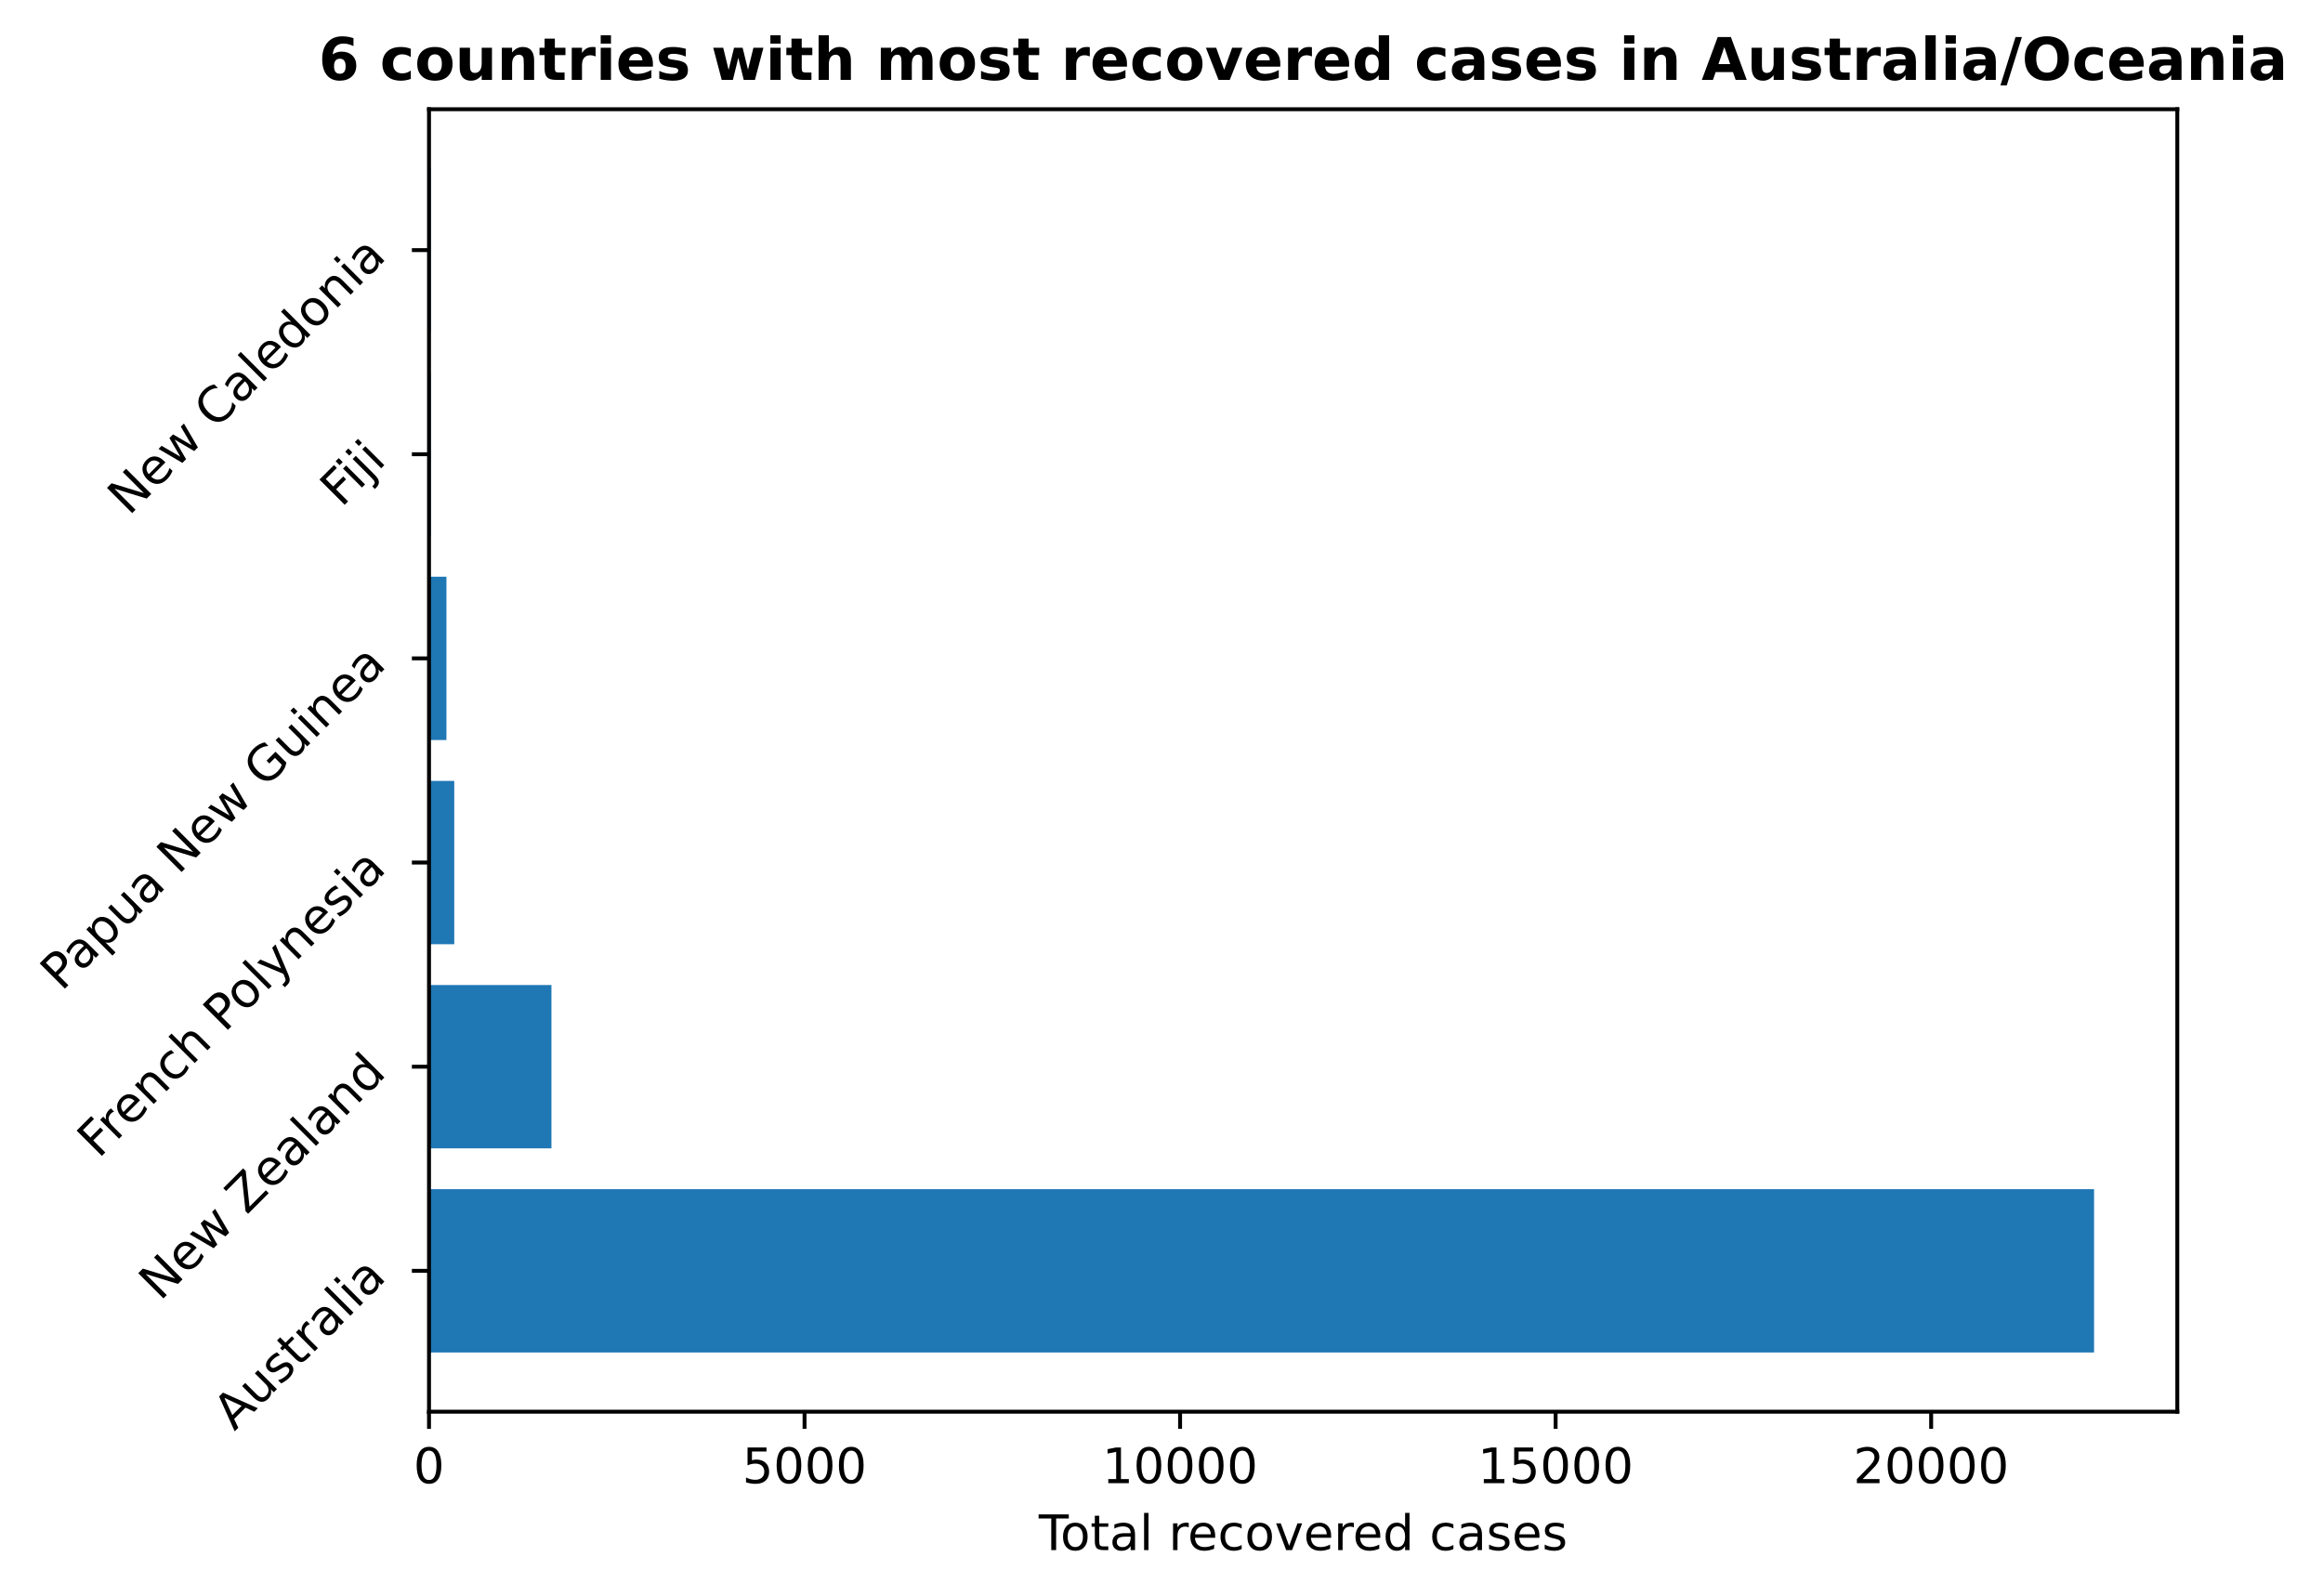
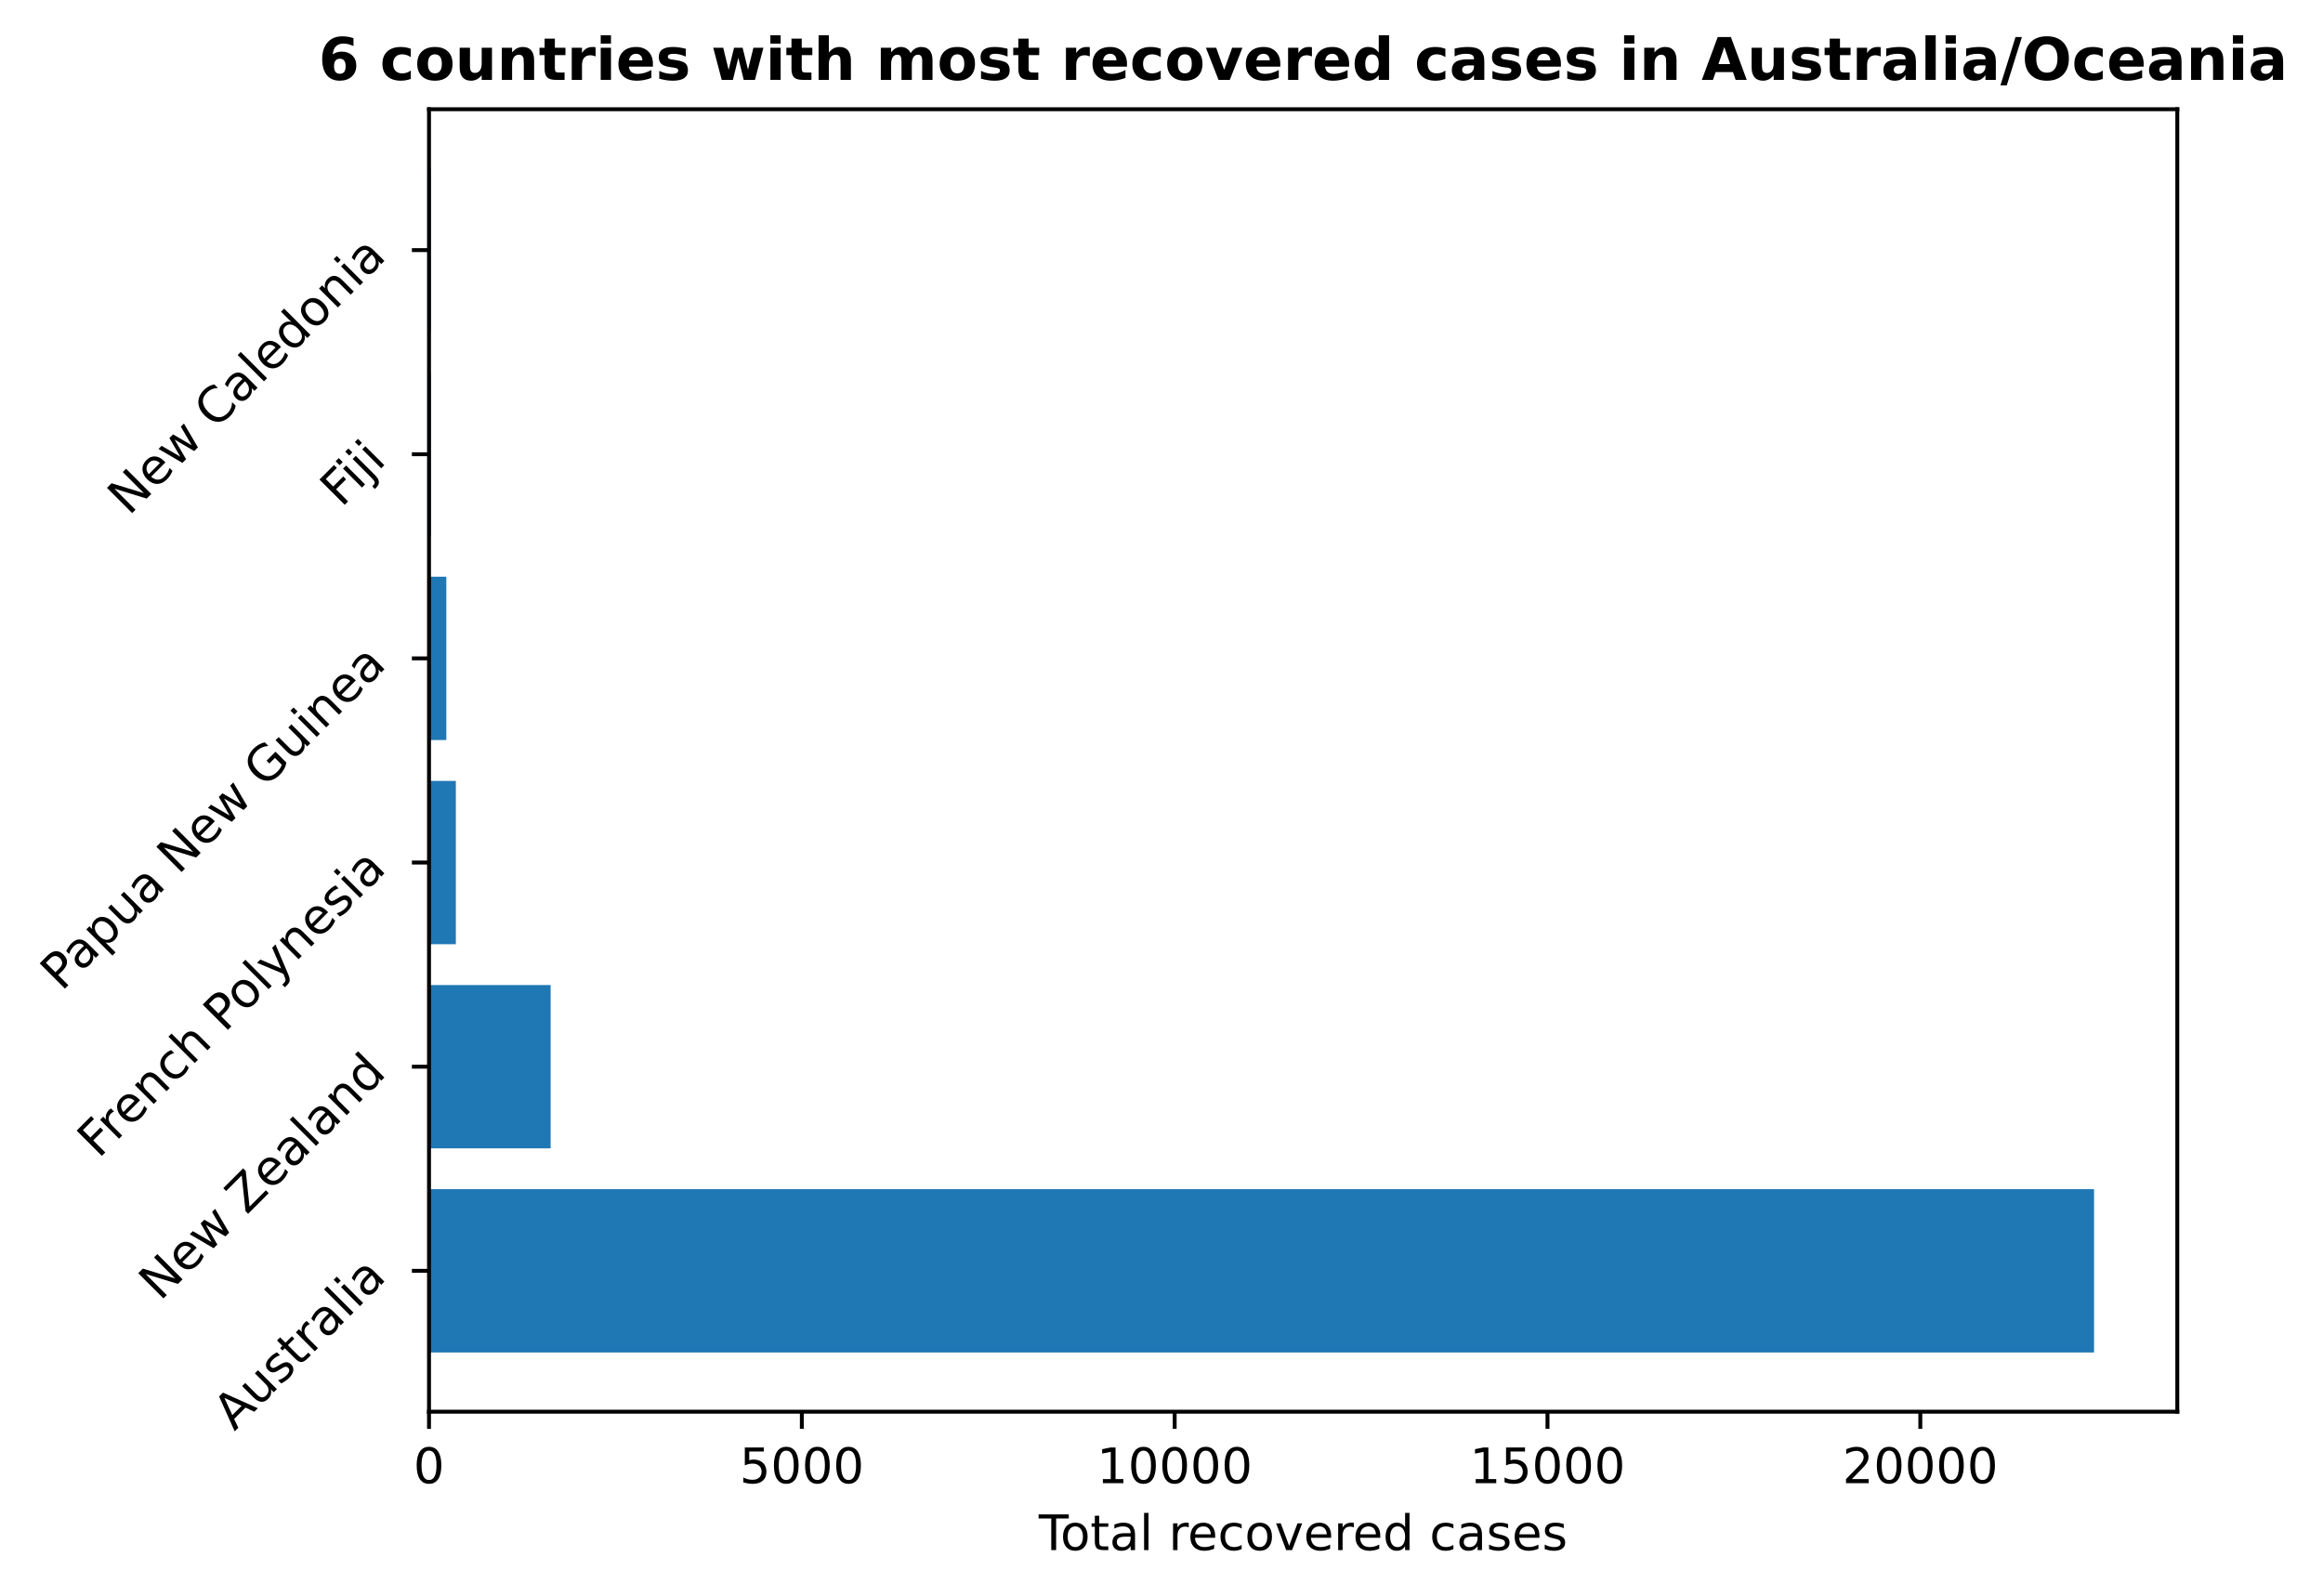
<svg xmlns="http://www.w3.org/2000/svg" xmlns:xlink="http://www.w3.org/1999/xlink" height="325.986pt" version="1.1" viewBox="0 0 474.515 325.986" width="474.515pt">
  <defs>
    <style type="text/css">
*{stroke-linecap:butt;stroke-linejoin:round;}
  </style>
  </defs>
  <g id="figure_1">
    <g id="patch_1">
      <path d="M 0 325.986  L 474.515 325.986  L 474.515 0  L 0 0  z " style="fill:none;" />
    </g>
    <g id="axes_1">
      <g id="patch_2">
        <path d="M 87.634 288.43  L 444.754 288.43  L 444.754 22.318  L 87.634 22.318  z " style="fill:none;" />
      </g>
      <g id="patch_3">
-         <path clip-path="url(#p7742ef72d1)" d="M 87.634 276.334  L 427.748 276.334  L 427.748 242.966  L 87.634 242.966  z " style="fill:#1f77b4;" />
+         <path clip-path="url(#ped45e84c15)" d="M 87.634 276.334  L 427.748 276.334  L 427.748 242.966  L 87.634 242.966  z " style="fill:#1f77b4;" />
      </g>
      <g id="patch_4">
-         <path clip-path="url(#p7742ef72d1)" d="M 87.634 234.624  L 112.641 234.624  L 112.641 201.256  L 87.634 201.256  z " style="fill:#1f77b4;" />
+         <path clip-path="url(#ped45e84c15)" d="M 87.634 234.624  L 112.476 234.624  L 112.476 201.256  L 87.634 201.256  z " style="fill:#1f77b4;" />
      </g>
      <g id="patch_5">
-         <path clip-path="url(#p7742ef72d1)" d="M 87.634 192.913  L 92.789 192.913  L 92.789 159.545  L 87.634 159.545  z " style="fill:#1f77b4;" />
+         <path clip-path="url(#ped45e84c15)" d="M 87.634 192.913  L 93.117 192.913  L 93.117 159.545  L 87.634 159.545  z " style="fill:#1f77b4;" />
      </g>
      <g id="patch_6">
-         <path clip-path="url(#p7742ef72d1)" d="M 87.634 151.203  L 91.193 151.203  L 91.193 117.835  L 87.634 117.835  z " style="fill:#1f77b4;" />
+         <path clip-path="url(#ped45e84c15)" d="M 87.634 151.203  L 91.168 151.203  L 91.168 117.835  L 87.634 117.835  z " style="fill:#1f77b4;" />
      </g>
      <g id="patch_7">
-         <path clip-path="url(#p7742ef72d1)" d="M 87.634 109.493  L 87.987 109.493  L 87.987 76.124  L 87.634 76.124  z " style="fill:#1f77b4;" />
+         <path clip-path="url(#ped45e84c15)" d="M 87.634 109.493  L 88 109.493  L 88 76.124  L 87.634 76.124  z " style="fill:#1f77b4;" />
      </g>
      <g id="patch_8">
-         <path clip-path="url(#p7742ef72d1)" d="M 87.634 67.782  L 87.987 67.782  L 87.987 34.414  L 87.634 34.414  z " style="fill:#1f77b4;" />
+         <path clip-path="url(#ped45e84c15)" d="M 87.634 67.782  L 87.984 67.782  L 87.984 34.414  L 87.634 34.414  z " style="fill:#1f77b4;" />
      </g>
      <g id="matplotlib.axis_1">
        <g id="xtick_1">
          <g id="line2d_1">
            <defs>
-               <path d="M 0 0  L 0 3.5  " id="m033b523bfc" style="stroke:#000000;stroke-width:0.8;" />
-             </defs>
-             <g>
-               <use style="stroke:#000000;stroke-width:0.8;" x="87.634" xlink:href="#m033b523bfc" y="288.43" />
+               <path d="M 0 0  L 0 3.5  " id="mcccb8f097b" style="stroke:#000000;stroke-width:0.8;" />
+             </defs>
+             <g>
+               <use style="stroke:#000000;stroke-width:0.8;" x="87.634" xlink:href="#mcccb8f097b" y="288.43" />
            </g>
          </g>
          <g id="text_1">
            <defs>
              <path d="M 31.781 66.406  Q 24.172 66.406 20.328 58.906  Q 16.5 51.422 16.5 36.375  Q 16.5 21.391 20.328 13.891  Q 24.172 6.391 31.781 6.391  Q 39.453 6.391 43.281 13.891  Q 47.125 21.391 47.125 36.375  Q 47.125 51.422 43.281 58.906  Q 39.453 66.406 31.781 66.406  z M 31.781 74.219  Q 44.047 74.219 50.516 64.516  Q 56.984 54.828 56.984 36.375  Q 56.984 17.969 50.516 8.266  Q 44.047 -1.422 31.781 -1.422  Q 19.531 -1.422 13.062 8.266  Q 6.594 17.969 6.594 36.375  Q 6.594 54.828 13.062 64.516  Q 19.531 74.219 31.781 74.219  z " id="DejaVuSans-48" />
            </defs>
            <g transform="translate(84.45289 303.0286)scale(0.1 -0.1)">
              <use xlink:href="#DejaVuSans-48" />
            </g>
          </g>
        </g>
        <g id="xtick_2">
          <g id="line2d_2">
            <g>
-               <use style="stroke:#000000;stroke-width:0.8;" x="164.344" xlink:href="#m033b523bfc" y="288.43" />
+               <use style="stroke:#000000;stroke-width:0.8;" x="163.791" xlink:href="#mcccb8f097b" y="288.43" />
            </g>
          </g>
          <g id="text_2">
            <defs>
              <path d="M 10.797 72.906  L 49.516 72.906  L 49.516 64.594  L 19.828 64.594  L 19.828 46.734  Q 21.969 47.469 24.109 47.828  Q 26.266 48.188 28.422 48.188  Q 40.625 48.188 47.75 41.5  Q 54.891 34.812 54.891 23.391  Q 54.891 11.625 47.562 5.094  Q 40.234 -1.422 26.906 -1.422  Q 22.312 -1.422 17.547 -0.641  Q 12.797 0.141 7.719 1.703  L 7.719 11.625  Q 12.109 9.234 16.797 8.062  Q 21.484 6.891 26.703 6.891  Q 35.156 6.891 40.078 11.328  Q 45.016 15.766 45.016 23.391  Q 45.016 31 40.078 35.438  Q 35.156 39.891 26.703 39.891  Q 22.75 39.891 18.812 39.016  Q 14.891 38.141 10.797 36.281  z " id="DejaVuSans-53" />
            </defs>
-             <g transform="translate(151.6186 303.0286)scale(0.1 -0.1)">
+             <g transform="translate(151.0655 303.0286)scale(0.1 -0.1)">
              <use xlink:href="#DejaVuSans-53" />
              <use x="63.623" xlink:href="#DejaVuSans-48" />
              <use x="127.246" xlink:href="#DejaVuSans-48" />
              <use x="190.869" xlink:href="#DejaVuSans-48" />
            </g>
          </g>
        </g>
        <g id="xtick_3">
          <g id="line2d_3">
            <g>
-               <use style="stroke:#000000;stroke-width:0.8;" x="241.053" xlink:href="#m033b523bfc" y="288.43" />
+               <use style="stroke:#000000;stroke-width:0.8;" x="239.947" xlink:href="#mcccb8f097b" y="288.43" />
            </g>
          </g>
          <g id="text_3">
            <defs>
              <path d="M 12.406 8.297  L 28.516 8.297  L 28.516 63.922  L 10.984 60.406  L 10.984 69.391  L 28.422 72.906  L 38.281 72.906  L 38.281 8.297  L 54.391 8.297  L 54.391 0  L 12.406 0  z " id="DejaVuSans-49" />
            </defs>
-             <g transform="translate(225.1468 303.0286)scale(0.1 -0.1)">
+             <g transform="translate(224.0406 303.0286)scale(0.1 -0.1)">
              <use xlink:href="#DejaVuSans-49" />
              <use x="63.623" xlink:href="#DejaVuSans-48" />
              <use x="127.246" xlink:href="#DejaVuSans-48" />
              <use x="190.869" xlink:href="#DejaVuSans-48" />
              <use x="254.492" xlink:href="#DejaVuSans-48" />
            </g>
          </g>
        </g>
        <g id="xtick_4">
          <g id="line2d_4">
            <g>
-               <use style="stroke:#000000;stroke-width:0.8;" x="317.762" xlink:href="#m033b523bfc" y="288.43" />
+               <use style="stroke:#000000;stroke-width:0.8;" x="316.103" xlink:href="#mcccb8f097b" y="288.43" />
            </g>
          </g>
          <g id="text_4">
-             <g transform="translate(301.8562 303.0286)scale(0.1 -0.1)">
+             <g transform="translate(300.197 303.0286)scale(0.1 -0.1)">
              <use xlink:href="#DejaVuSans-49" />
              <use x="63.623" xlink:href="#DejaVuSans-53" />
              <use x="127.246" xlink:href="#DejaVuSans-48" />
              <use x="190.869" xlink:href="#DejaVuSans-48" />
              <use x="254.492" xlink:href="#DejaVuSans-48" />
            </g>
          </g>
        </g>
        <g id="xtick_5">
          <g id="line2d_5">
            <g>
-               <use style="stroke:#000000;stroke-width:0.8;" x="394.472" xlink:href="#m033b523bfc" y="288.43" />
+               <use style="stroke:#000000;stroke-width:0.8;" x="392.26" xlink:href="#mcccb8f097b" y="288.43" />
            </g>
          </g>
          <g id="text_5">
            <defs>
              <path d="M 19.188 8.297  L 53.609 8.297  L 53.609 0  L 7.328 0  L 7.328 8.297  Q 12.938 14.109 22.625 23.891  Q 32.328 33.688 34.812 36.531  Q 39.547 41.844 41.422 45.531  Q 43.312 49.219 43.312 52.781  Q 43.312 58.594 39.234 62.25  Q 35.156 65.922 28.609 65.922  Q 23.969 65.922 18.812 64.312  Q 13.672 62.703 7.812 59.422  L 7.812 69.391  Q 13.766 71.781 18.938 73  Q 24.125 74.219 28.422 74.219  Q 39.75 74.219 46.484 68.547  Q 53.219 62.891 53.219 53.422  Q 53.219 48.922 51.531 44.891  Q 49.859 40.875 45.406 35.406  Q 44.188 33.984 37.641 27.219  Q 31.109 20.453 19.188 8.297  z " id="DejaVuSans-50" />
            </defs>
-             <g transform="translate(378.5656 303.0286)scale(0.1 -0.1)">
+             <g transform="translate(376.3533 303.0286)scale(0.1 -0.1)">
              <use xlink:href="#DejaVuSans-50" />
              <use x="63.623" xlink:href="#DejaVuSans-48" />
              <use x="127.246" xlink:href="#DejaVuSans-48" />
              <use x="190.869" xlink:href="#DejaVuSans-48" />
              <use x="254.492" xlink:href="#DejaVuSans-48" />
            </g>
          </g>
        </g>
        <g id="text_6">
          <defs>
            <path d="M -0.297 72.906  L 61.375 72.906  L 61.375 64.594  L 35.5 64.594  L 35.5 0  L 25.594 0  L 25.594 64.594  L -0.297 64.594  z " id="DejaVuSans-84" />
            <path d="M 30.609 48.391  Q 23.391 48.391 19.188 42.75  Q 14.984 37.109 14.984 27.297  Q 14.984 17.484 19.156 11.844  Q 23.344 6.203 30.609 6.203  Q 37.797 6.203 41.984 11.859  Q 46.188 17.531 46.188 27.297  Q 46.188 37.016 41.984 42.703  Q 37.797 48.391 30.609 48.391  z M 30.609 56  Q 42.328 56 49.016 48.375  Q 55.719 40.766 55.719 27.297  Q 55.719 13.875 49.016 6.219  Q 42.328 -1.422 30.609 -1.422  Q 18.844 -1.422 12.172 6.219  Q 5.516 13.875 5.516 27.297  Q 5.516 40.766 12.172 48.375  Q 18.844 56 30.609 56  z " id="DejaVuSans-111" />
            <path d="M 18.312 70.219  L 18.312 54.688  L 36.812 54.688  L 36.812 47.703  L 18.312 47.703  L 18.312 18.016  Q 18.312 11.328 20.141 9.422  Q 21.969 7.516 27.594 7.516  L 36.812 7.516  L 36.812 0  L 27.594 0  Q 17.188 0 13.234 3.875  Q 9.281 7.766 9.281 18.016  L 9.281 47.703  L 2.688 47.703  L 2.688 54.688  L 9.281 54.688  L 9.281 70.219  z " id="DejaVuSans-116" />
            <path d="M 34.281 27.484  Q 23.391 27.484 19.188 25  Q 14.984 22.516 14.984 16.5  Q 14.984 11.719 18.141 8.906  Q 21.297 6.109 26.703 6.109  Q 34.188 6.109 38.703 11.406  Q 43.219 16.703 43.219 25.484  L 43.219 27.484  z M 52.203 31.203  L 52.203 0  L 43.219 0  L 43.219 8.297  Q 40.141 3.328 35.547 0.953  Q 30.953 -1.422 24.312 -1.422  Q 15.922 -1.422 10.953 3.297  Q 6 8.016 6 15.922  Q 6 25.141 12.172 29.828  Q 18.359 34.516 30.609 34.516  L 43.219 34.516  L 43.219 35.406  Q 43.219 41.609 39.141 45  Q 35.062 48.391 27.688 48.391  Q 23 48.391 18.547 47.266  Q 14.109 46.141 10.016 43.891  L 10.016 52.203  Q 14.938 54.109 19.578 55.047  Q 24.219 56 28.609 56  Q 40.484 56 46.344 49.844  Q 52.203 43.703 52.203 31.203  z " id="DejaVuSans-97" />
            <path d="M 9.422 75.984  L 18.406 75.984  L 18.406 0  L 9.422 0  z " id="DejaVuSans-108" />
            <path id="DejaVuSans-32" />
            <path d="M 41.109 46.297  Q 39.594 47.172 37.812 47.578  Q 36.031 48 33.891 48  Q 26.266 48 22.188 43.047  Q 18.109 38.094 18.109 28.812  L 18.109 0  L 9.078 0  L 9.078 54.688  L 18.109 54.688  L 18.109 46.188  Q 20.953 51.172 25.484 53.578  Q 30.031 56 36.531 56  Q 37.453 56 38.578 55.875  Q 39.703 55.766 41.062 55.516  z " id="DejaVuSans-114" />
            <path d="M 56.203 29.594  L 56.203 25.203  L 14.891 25.203  Q 15.484 15.922 20.484 11.062  Q 25.484 6.203 34.422 6.203  Q 39.594 6.203 44.453 7.469  Q 49.312 8.734 54.109 11.281  L 54.109 2.781  Q 49.266 0.734 44.188 -0.344  Q 39.109 -1.422 33.891 -1.422  Q 20.797 -1.422 13.156 6.188  Q 5.516 13.812 5.516 26.812  Q 5.516 40.234 12.766 48.109  Q 20.016 56 32.328 56  Q 43.359 56 49.781 48.891  Q 56.203 41.797 56.203 29.594  z M 47.219 32.234  Q 47.125 39.594 43.094 43.984  Q 39.062 48.391 32.422 48.391  Q 24.906 48.391 20.391 44.141  Q 15.875 39.891 15.188 32.172  z " id="DejaVuSans-101" />
            <path d="M 48.781 52.594  L 48.781 44.188  Q 44.969 46.297 41.141 47.344  Q 37.312 48.391 33.406 48.391  Q 24.656 48.391 19.812 42.844  Q 14.984 37.312 14.984 27.297  Q 14.984 17.281 19.812 11.734  Q 24.656 6.203 33.406 6.203  Q 37.312 6.203 41.141 7.25  Q 44.969 8.297 48.781 10.406  L 48.781 2.094  Q 45.016 0.344 40.984 -0.531  Q 36.969 -1.422 32.422 -1.422  Q 20.062 -1.422 12.781 6.344  Q 5.516 14.109 5.516 27.297  Q 5.516 40.672 12.859 48.328  Q 20.219 56 33.016 56  Q 37.156 56 41.109 55.141  Q 45.062 54.297 48.781 52.594  z " id="DejaVuSans-99" />
            <path d="M 2.984 54.688  L 12.5 54.688  L 29.594 8.797  L 46.688 54.688  L 56.203 54.688  L 35.688 0  L 23.484 0  z " id="DejaVuSans-118" />
            <path d="M 45.406 46.391  L 45.406 75.984  L 54.391 75.984  L 54.391 0  L 45.406 0  L 45.406 8.203  Q 42.578 3.328 38.25 0.953  Q 33.938 -1.422 27.875 -1.422  Q 17.969 -1.422 11.734 6.484  Q 5.516 14.406 5.516 27.297  Q 5.516 40.188 11.734 48.094  Q 17.969 56 27.875 56  Q 33.938 56 38.25 53.625  Q 42.578 51.266 45.406 46.391  z M 14.797 27.297  Q 14.797 17.391 18.875 11.75  Q 22.953 6.109 30.078 6.109  Q 37.203 6.109 41.297 11.75  Q 45.406 17.391 45.406 27.297  Q 45.406 37.203 41.297 42.844  Q 37.203 48.484 30.078 48.484  Q 22.953 48.484 18.875 42.844  Q 14.797 37.203 14.797 27.297  z " id="DejaVuSans-100" />
            <path d="M 44.281 53.078  L 44.281 44.578  Q 40.484 46.531 36.375 47.5  Q 32.281 48.484 27.875 48.484  Q 21.188 48.484 17.844 46.438  Q 14.5 44.391 14.5 40.281  Q 14.5 37.156 16.891 35.375  Q 19.281 33.594 26.516 31.984  L 29.594 31.297  Q 39.156 29.25 43.188 25.516  Q 47.219 21.781 47.219 15.094  Q 47.219 7.469 41.188 3.016  Q 35.156 -1.422 24.609 -1.422  Q 20.219 -1.422 15.453 -0.562  Q 10.688 0.297 5.422 2  L 5.422 11.281  Q 10.406 8.688 15.234 7.391  Q 20.062 6.109 24.812 6.109  Q 31.156 6.109 34.562 8.281  Q 37.984 10.453 37.984 14.406  Q 37.984 18.062 35.516 20.016  Q 33.062 21.969 24.703 23.781  L 21.578 24.516  Q 13.234 26.266 9.516 29.906  Q 5.812 33.547 5.812 39.891  Q 5.812 47.609 11.281 51.797  Q 16.75 56 26.812 56  Q 31.781 56 36.172 55.266  Q 40.578 54.547 44.281 53.078  z " id="DejaVuSans-115" />
          </defs>
          <g transform="translate(212.1824 316.7067)scale(0.1 -0.1)">
            <use xlink:href="#DejaVuSans-84" />
            <use x="44.084" xlink:href="#DejaVuSans-111" />
            <use x="105.266" xlink:href="#DejaVuSans-116" />
            <use x="144.475" xlink:href="#DejaVuSans-97" />
            <use x="205.754" xlink:href="#DejaVuSans-108" />
            <use x="233.537" xlink:href="#DejaVuSans-32" />
            <use x="265.324" xlink:href="#DejaVuSans-114" />
            <use x="304.188" xlink:href="#DejaVuSans-101" />
            <use x="365.711" xlink:href="#DejaVuSans-99" />
            <use x="420.691" xlink:href="#DejaVuSans-111" />
            <use x="481.873" xlink:href="#DejaVuSans-118" />
            <use x="541.053" xlink:href="#DejaVuSans-101" />
            <use x="602.576" xlink:href="#DejaVuSans-114" />
            <use x="641.439" xlink:href="#DejaVuSans-101" />
            <use x="702.963" xlink:href="#DejaVuSans-100" />
            <use x="766.439" xlink:href="#DejaVuSans-32" />
            <use x="798.227" xlink:href="#DejaVuSans-99" />
            <use x="853.207" xlink:href="#DejaVuSans-97" />
            <use x="914.486" xlink:href="#DejaVuSans-115" />
            <use x="966.586" xlink:href="#DejaVuSans-101" />
            <use x="1028.109" xlink:href="#DejaVuSans-115" />
          </g>
        </g>
      </g>
      <g id="matplotlib.axis_2">
        <g id="ytick_1">
          <g id="line2d_6">
            <defs>
-               <path d="M 0 0  L -3.5 0  " id="m8d2a46e720" style="stroke:#000000;stroke-width:0.8;" />
-             </defs>
-             <g>
-               <use style="stroke:#000000;stroke-width:0.8;" x="87.634" xlink:href="#m8d2a46e720" y="259.65" />
+               <path d="M 0 0  L -3.5 0  " id="m8278b66fc5" style="stroke:#000000;stroke-width:0.8;" />
+             </defs>
+             <g>
+               <use style="stroke:#000000;stroke-width:0.8;" x="87.634" xlink:href="#m8278b66fc5" y="259.65" />
            </g>
          </g>
          <g id="text_7">
            <defs>
              <path d="M 34.188 63.188  L 20.797 26.906  L 47.609 26.906  z M 28.609 72.906  L 39.797 72.906  L 67.578 0  L 57.328 0  L 50.688 18.703  L 17.828 18.703  L 11.188 0  L 0.781 0  z " id="DejaVuSans-65" />
              <path d="M 8.5 21.578  L 8.5 54.688  L 17.484 54.688  L 17.484 21.922  Q 17.484 14.156 20.5 10.266  Q 23.531 6.391 29.594 6.391  Q 36.859 6.391 41.078 11.031  Q 45.312 15.672 45.312 23.688  L 45.312 54.688  L 54.297 54.688  L 54.297 0  L 45.312 0  L 45.312 8.406  Q 42.047 3.422 37.719 1  Q 33.406 -1.422 27.688 -1.422  Q 18.266 -1.422 13.375 4.438  Q 8.5 10.297 8.5 21.578  z M 31.109 56  z " id="DejaVuSans-117" />
              <path d="M 9.422 54.688  L 18.406 54.688  L 18.406 0  L 9.422 0  z M 9.422 75.984  L 18.406 75.984  L 18.406 64.594  L 9.422 64.594  z " id="DejaVuSans-105" />
            </defs>
            <g transform="translate(47.88737 292.4999)rotate(-45)scale(0.1 -0.1)">
              <use xlink:href="#DejaVuSans-65" />
              <use x="68.408" xlink:href="#DejaVuSans-117" />
              <use x="131.787" xlink:href="#DejaVuSans-115" />
              <use x="183.887" xlink:href="#DejaVuSans-116" />
              <use x="223.096" xlink:href="#DejaVuSans-114" />
              <use x="264.209" xlink:href="#DejaVuSans-97" />
              <use x="325.488" xlink:href="#DejaVuSans-108" />
              <use x="353.271" xlink:href="#DejaVuSans-105" />
              <use x="381.055" xlink:href="#DejaVuSans-97" />
            </g>
          </g>
        </g>
        <g id="ytick_2">
          <g id="line2d_7">
            <g>
-               <use style="stroke:#000000;stroke-width:0.8;" x="87.634" xlink:href="#m8d2a46e720" y="217.94" />
+               <use style="stroke:#000000;stroke-width:0.8;" x="87.634" xlink:href="#m8278b66fc5" y="217.94" />
            </g>
          </g>
          <g id="text_8">
            <defs>
              <path d="M 9.812 72.906  L 23.094 72.906  L 55.422 11.922  L 55.422 72.906  L 64.984 72.906  L 64.984 0  L 51.703 0  L 19.391 60.984  L 19.391 0  L 9.812 0  z " id="DejaVuSans-78" />
              <path d="M 4.203 54.688  L 13.188 54.688  L 24.422 12.016  L 35.594 54.688  L 46.188 54.688  L 57.422 12.016  L 68.609 54.688  L 77.594 54.688  L 63.281 0  L 52.688 0  L 40.922 44.828  L 29.109 0  L 18.5 0  z " id="DejaVuSans-119" />
              <path d="M 5.609 72.906  L 62.891 72.906  L 62.891 65.375  L 16.797 8.297  L 64.016 8.297  L 64.016 0  L 4.5 0  L 4.5 7.516  L 50.594 64.594  L 5.609 64.594  z " id="DejaVuSans-90" />
              <path d="M 54.891 33.016  L 54.891 0  L 45.906 0  L 45.906 32.719  Q 45.906 40.484 42.875 44.328  Q 39.844 48.188 33.797 48.188  Q 26.516 48.188 22.312 43.547  Q 18.109 38.922 18.109 30.906  L 18.109 0  L 9.078 0  L 9.078 54.688  L 18.109 54.688  L 18.109 46.188  Q 21.344 51.125 25.703 53.562  Q 30.078 56 35.797 56  Q 45.219 56 50.047 50.172  Q 54.891 44.344 54.891 33.016  z " id="DejaVuSans-110" />
            </defs>
            <g transform="translate(32.69672 265.9802)rotate(-45)scale(0.1 -0.1)">
              <use xlink:href="#DejaVuSans-78" />
              <use x="74.805" xlink:href="#DejaVuSans-101" />
              <use x="136.328" xlink:href="#DejaVuSans-119" />
              <use x="218.115" xlink:href="#DejaVuSans-32" />
              <use x="249.902" xlink:href="#DejaVuSans-90" />
              <use x="318.408" xlink:href="#DejaVuSans-101" />
              <use x="379.932" xlink:href="#DejaVuSans-97" />
              <use x="441.211" xlink:href="#DejaVuSans-108" />
              <use x="468.994" xlink:href="#DejaVuSans-97" />
              <use x="530.273" xlink:href="#DejaVuSans-110" />
              <use x="593.652" xlink:href="#DejaVuSans-100" />
            </g>
          </g>
        </g>
        <g id="ytick_3">
          <g id="line2d_8">
            <g>
-               <use style="stroke:#000000;stroke-width:0.8;" x="87.634" xlink:href="#m8d2a46e720" y="176.229" />
+               <use style="stroke:#000000;stroke-width:0.8;" x="87.634" xlink:href="#m8278b66fc5" y="176.229" />
            </g>
          </g>
          <g id="text_9">
            <defs>
              <path d="M 9.812 72.906  L 51.703 72.906  L 51.703 64.594  L 19.672 64.594  L 19.672 43.109  L 48.578 43.109  L 48.578 34.812  L 19.672 34.812  L 19.672 0  L 9.812 0  z " id="DejaVuSans-70" />
              <path d="M 54.891 33.016  L 54.891 0  L 45.906 0  L 45.906 32.719  Q 45.906 40.484 42.875 44.328  Q 39.844 48.188 33.797 48.188  Q 26.516 48.188 22.312 43.547  Q 18.109 38.922 18.109 30.906  L 18.109 0  L 9.078 0  L 9.078 75.984  L 18.109 75.984  L 18.109 46.188  Q 21.344 51.125 25.703 53.562  Q 30.078 56 35.797 56  Q 45.219 56 50.047 50.172  Q 54.891 44.344 54.891 33.016  z " id="DejaVuSans-104" />
              <path d="M 19.672 64.797  L 19.672 37.406  L 32.078 37.406  Q 38.969 37.406 42.719 40.969  Q 46.484 44.531 46.484 51.125  Q 46.484 57.672 42.719 61.234  Q 38.969 64.797 32.078 64.797  z M 9.812 72.906  L 32.078 72.906  Q 44.344 72.906 50.609 67.359  Q 56.891 61.812 56.891 51.125  Q 56.891 40.328 50.609 34.812  Q 44.344 29.297 32.078 29.297  L 19.672 29.297  L 19.672 0  L 9.812 0  z " id="DejaVuSans-80" />
              <path d="M 32.172 -5.078  Q 28.375 -14.844 24.75 -17.812  Q 21.141 -20.797 15.094 -20.797  L 7.906 -20.797  L 7.906 -13.281  L 13.188 -13.281  Q 16.891 -13.281 18.938 -11.516  Q 21 -9.766 23.484 -3.219  L 25.094 0.875  L 2.984 54.688  L 12.5 54.688  L 29.594 11.922  L 46.688 54.688  L 56.203 54.688  z " id="DejaVuSans-121" />
            </defs>
            <g transform="translate(20.11575 236.8508)rotate(-45)scale(0.1 -0.1)">
              <use xlink:href="#DejaVuSans-70" />
              <use x="50.27" xlink:href="#DejaVuSans-114" />
              <use x="89.133" xlink:href="#DejaVuSans-101" />
              <use x="150.656" xlink:href="#DejaVuSans-110" />
              <use x="214.035" xlink:href="#DejaVuSans-99" />
              <use x="269.016" xlink:href="#DejaVuSans-104" />
              <use x="332.395" xlink:href="#DejaVuSans-32" />
              <use x="364.182" xlink:href="#DejaVuSans-80" />
              <use x="420.859" xlink:href="#DejaVuSans-111" />
              <use x="482.041" xlink:href="#DejaVuSans-108" />
              <use x="509.824" xlink:href="#DejaVuSans-121" />
              <use x="569.004" xlink:href="#DejaVuSans-110" />
              <use x="632.383" xlink:href="#DejaVuSans-101" />
              <use x="693.906" xlink:href="#DejaVuSans-115" />
              <use x="746.006" xlink:href="#DejaVuSans-105" />
              <use x="773.789" xlink:href="#DejaVuSans-97" />
            </g>
          </g>
        </g>
        <g id="ytick_4">
          <g id="line2d_9">
            <g>
-               <use style="stroke:#000000;stroke-width:0.8;" x="87.634" xlink:href="#m8d2a46e720" y="134.519" />
+               <use style="stroke:#000000;stroke-width:0.8;" x="87.634" xlink:href="#m8278b66fc5" y="134.519" />
            </g>
          </g>
          <g id="text_10">
            <defs>
              <path d="M 18.109 8.203  L 18.109 -20.797  L 9.078 -20.797  L 9.078 54.688  L 18.109 54.688  L 18.109 46.391  Q 20.953 51.266 25.266 53.625  Q 29.594 56 35.594 56  Q 45.562 56 51.781 48.094  Q 58.016 40.188 58.016 27.297  Q 58.016 14.406 51.781 6.484  Q 45.562 -1.422 35.594 -1.422  Q 29.594 -1.422 25.266 0.953  Q 20.953 3.328 18.109 8.203  z M 48.688 27.297  Q 48.688 37.203 44.609 42.844  Q 40.531 48.484 33.406 48.484  Q 26.266 48.484 22.188 42.844  Q 18.109 37.203 18.109 27.297  Q 18.109 17.391 22.188 11.75  Q 26.266 6.109 33.406 6.109  Q 40.531 6.109 44.609 11.75  Q 48.688 17.391 48.688 27.297  z " id="DejaVuSans-112" />
              <path d="M 59.516 10.406  L 59.516 29.984  L 43.406 29.984  L 43.406 38.094  L 69.281 38.094  L 69.281 6.781  Q 63.578 2.734 56.688 0.656  Q 49.812 -1.422 42 -1.422  Q 24.906 -1.422 15.25 8.562  Q 5.609 18.562 5.609 36.375  Q 5.609 54.25 15.25 64.234  Q 24.906 74.219 42 74.219  Q 49.125 74.219 55.547 72.453  Q 61.969 70.703 67.391 67.281  L 67.391 56.781  Q 61.922 61.422 55.766 63.766  Q 49.609 66.109 42.828 66.109  Q 29.438 66.109 22.719 58.641  Q 16.016 51.172 16.016 36.375  Q 16.016 21.625 22.719 14.156  Q 29.438 6.688 42.828 6.688  Q 48.047 6.688 52.141 7.594  Q 56.25 8.5 59.516 10.406  z " id="DejaVuSans-71" />
            </defs>
            <g transform="translate(12.57291 202.6833)rotate(-45)scale(0.1 -0.1)">
              <use xlink:href="#DejaVuSans-80" />
              <use x="55.803" xlink:href="#DejaVuSans-97" />
              <use x="117.082" xlink:href="#DejaVuSans-112" />
              <use x="180.559" xlink:href="#DejaVuSans-117" />
              <use x="243.938" xlink:href="#DejaVuSans-97" />
              <use x="305.217" xlink:href="#DejaVuSans-32" />
              <use x="337.004" xlink:href="#DejaVuSans-78" />
              <use x="411.809" xlink:href="#DejaVuSans-101" />
              <use x="473.332" xlink:href="#DejaVuSans-119" />
              <use x="555.119" xlink:href="#DejaVuSans-32" />
              <use x="586.906" xlink:href="#DejaVuSans-71" />
              <use x="664.396" xlink:href="#DejaVuSans-117" />
              <use x="727.775" xlink:href="#DejaVuSans-105" />
              <use x="755.559" xlink:href="#DejaVuSans-110" />
              <use x="818.938" xlink:href="#DejaVuSans-101" />
              <use x="880.461" xlink:href="#DejaVuSans-97" />
            </g>
          </g>
        </g>
        <g id="ytick_5">
          <g id="line2d_10">
            <g>
-               <use style="stroke:#000000;stroke-width:0.8;" x="87.634" xlink:href="#m8d2a46e720" y="92.809" />
+               <use style="stroke:#000000;stroke-width:0.8;" x="87.634" xlink:href="#m8278b66fc5" y="92.809" />
            </g>
          </g>
          <g id="text_11">
            <defs>
              <path d="M 9.422 54.688  L 18.406 54.688  L 18.406 -0.984  Q 18.406 -11.422 14.422 -16.109  Q 10.453 -20.797 1.609 -20.797  L -1.812 -20.797  L -1.812 -13.188  L 0.594 -13.188  Q 5.719 -13.188 7.562 -10.812  Q 9.422 -8.453 9.422 -0.984  z M 9.422 75.984  L 18.406 75.984  L 18.406 64.594  L 9.422 64.594  z " id="DejaVuSans-106" />
            </defs>
            <g transform="translate(69.71597 103.8299)rotate(-45)scale(0.1 -0.1)">
              <use xlink:href="#DejaVuSans-70" />
              <use x="50.27" xlink:href="#DejaVuSans-105" />
              <use x="78.053" xlink:href="#DejaVuSans-106" />
              <use x="105.836" xlink:href="#DejaVuSans-105" />
            </g>
          </g>
        </g>
        <g id="ytick_6">
          <g id="line2d_11">
            <g>
-               <use style="stroke:#000000;stroke-width:0.8;" x="87.634" xlink:href="#m8d2a46e720" y="51.098" />
+               <use style="stroke:#000000;stroke-width:0.8;" x="87.634" xlink:href="#m8278b66fc5" y="51.098" />
            </g>
          </g>
          <g id="text_12">
            <defs>
              <path d="M 64.406 67.281  L 64.406 56.891  Q 59.422 61.531 53.781 63.812  Q 48.141 66.109 41.797 66.109  Q 29.297 66.109 22.656 58.469  Q 16.016 50.828 16.016 36.375  Q 16.016 21.969 22.656 14.328  Q 29.297 6.688 41.797 6.688  Q 48.141 6.688 53.781 8.984  Q 59.422 11.281 64.406 15.922  L 64.406 5.609  Q 59.234 2.094 53.438 0.328  Q 47.656 -1.422 41.219 -1.422  Q 24.656 -1.422 15.125 8.703  Q 5.609 18.844 5.609 36.375  Q 5.609 53.953 15.125 64.078  Q 24.656 74.219 41.219 74.219  Q 47.75 74.219 53.531 72.484  Q 59.328 70.75 64.406 67.281  z " id="DejaVuSans-67" />
            </defs>
            <g transform="translate(26.31177 105.5238)rotate(-45)scale(0.1 -0.1)">
              <use xlink:href="#DejaVuSans-78" />
              <use x="74.805" xlink:href="#DejaVuSans-101" />
              <use x="136.328" xlink:href="#DejaVuSans-119" />
              <use x="218.115" xlink:href="#DejaVuSans-32" />
              <use x="249.902" xlink:href="#DejaVuSans-67" />
              <use x="319.727" xlink:href="#DejaVuSans-97" />
              <use x="381.006" xlink:href="#DejaVuSans-108" />
              <use x="408.789" xlink:href="#DejaVuSans-101" />
              <use x="470.312" xlink:href="#DejaVuSans-100" />
              <use x="533.789" xlink:href="#DejaVuSans-111" />
              <use x="594.971" xlink:href="#DejaVuSans-110" />
              <use x="658.35" xlink:href="#DejaVuSans-105" />
              <use x="686.133" xlink:href="#DejaVuSans-97" />
            </g>
          </g>
        </g>
      </g>
      <g id="patch_9">
        <path d="M 87.634 288.43  L 87.634 22.318  " style="fill:none;stroke:#000000;stroke-linecap:square;stroke-linejoin:miter;stroke-width:0.8;" />
      </g>
      <g id="patch_10">
        <path d="M 444.754 288.43  L 444.754 22.318  " style="fill:none;stroke:#000000;stroke-linecap:square;stroke-linejoin:miter;stroke-width:0.8;" />
      </g>
      <g id="patch_11">
        <path d="M 87.634 288.43  L 444.754 288.43  " style="fill:none;stroke:#000000;stroke-linecap:square;stroke-linejoin:miter;stroke-width:0.8;" />
      </g>
      <g id="patch_12">
        <path d="M 87.634 22.318  L 444.754 22.318  " style="fill:none;stroke:#000000;stroke-linecap:square;stroke-linejoin:miter;stroke-width:0.8;" />
      </g>
      <g id="text_13">
        <defs>
          <path d="M 36.188 35.984  Q 31.25 35.984 28.781 32.781  Q 26.312 29.594 26.312 23.188  Q 26.312 16.797 28.781 13.594  Q 31.25 10.406 36.188 10.406  Q 41.156 10.406 43.625 13.594  Q 46.094 16.797 46.094 23.188  Q 46.094 29.594 43.625 32.781  Q 41.156 35.984 36.188 35.984  z M 59.422 71  L 59.422 57.516  Q 54.781 59.719 50.672 60.766  Q 46.578 61.812 42.672 61.812  Q 34.281 61.812 29.594 57.141  Q 24.906 52.484 24.125 43.312  Q 27.344 45.703 31.094 46.891  Q 34.859 48.094 39.312 48.094  Q 50.484 48.094 57.344 41.547  Q 64.203 35.016 64.203 24.422  Q 64.203 12.703 56.531 5.641  Q 48.875 -1.422 35.984 -1.422  Q 21.781 -1.422 13.984 8.172  Q 6.203 17.781 6.203 35.406  Q 6.203 53.469 15.312 63.797  Q 24.422 74.125 40.281 74.125  Q 45.312 74.125 50.047 73.344  Q 54.781 72.562 59.422 71  z " id="DejaVuSans-Bold-54" />
          <path id="DejaVuSans-Bold-32" />
          <path d="M 52.594 52.984  L 52.594 38.719  Q 49.031 41.156 45.438 42.328  Q 41.844 43.5 37.984 43.5  Q 30.672 43.5 26.594 39.234  Q 22.516 34.969 22.516 27.297  Q 22.516 19.625 26.594 15.344  Q 30.672 11.078 37.984 11.078  Q 42.094 11.078 45.781 12.297  Q 49.469 13.531 52.594 15.922  L 52.594 1.609  Q 48.484 0.094 44.266 -0.656  Q 40.047 -1.422 35.797 -1.422  Q 21 -1.422 12.641 6.172  Q 4.297 13.766 4.297 27.297  Q 4.297 40.828 12.641 48.406  Q 21 56 35.797 56  Q 40.094 56 44.266 55.25  Q 48.438 54.5 52.594 52.984  z " id="DejaVuSans-Bold-99" />
          <path d="M 34.422 43.5  Q 28.609 43.5 25.562 39.328  Q 22.516 35.156 22.516 27.297  Q 22.516 19.438 25.562 15.25  Q 28.609 11.078 34.422 11.078  Q 40.141 11.078 43.156 15.25  Q 46.188 19.438 46.188 27.297  Q 46.188 35.156 43.156 39.328  Q 40.141 43.5 34.422 43.5  z M 34.422 56  Q 48.531 56 56.469 48.375  Q 64.406 40.766 64.406 27.297  Q 64.406 13.812 56.469 6.188  Q 48.531 -1.422 34.422 -1.422  Q 20.266 -1.422 12.281 6.188  Q 4.297 13.812 4.297 27.297  Q 4.297 40.766 12.281 48.375  Q 20.266 56 34.422 56  z " id="DejaVuSans-Bold-111" />
          <path d="M 7.812 21.297  L 7.812 54.688  L 25.391 54.688  L 25.391 49.219  Q 25.391 44.781 25.344 38.062  Q 25.297 31.344 25.297 29.109  Q 25.297 22.516 25.641 19.609  Q 25.984 16.703 26.812 15.375  Q 27.875 13.672 29.609 12.734  Q 31.344 11.812 33.594 11.812  Q 39.062 11.812 42.188 16.016  Q 45.312 20.219 45.312 27.688  L 45.312 54.688  L 62.797 54.688  L 62.797 0  L 45.312 0  L 45.312 7.906  Q 41.359 3.125 36.938 0.844  Q 32.516 -1.422 27.203 -1.422  Q 17.719 -1.422 12.766 4.391  Q 7.812 10.203 7.812 21.297  z " id="DejaVuSans-Bold-117" />
          <path d="M 63.375 33.297  L 63.375 0  L 45.797 0  L 45.797 5.422  L 45.797 25.484  Q 45.797 32.562 45.484 35.25  Q 45.172 37.938 44.391 39.203  Q 43.359 40.922 41.594 41.875  Q 39.844 42.828 37.594 42.828  Q 32.125 42.828 29 38.594  Q 25.875 34.375 25.875 26.906  L 25.875 0  L 8.406 0  L 8.406 54.688  L 25.875 54.688  L 25.875 46.688  Q 29.828 51.469 34.266 53.734  Q 38.719 56 44.094 56  Q 53.562 56 58.469 50.188  Q 63.375 44.391 63.375 33.297  z " id="DejaVuSans-Bold-110" />
          <path d="M 27.484 70.219  L 27.484 54.688  L 45.516 54.688  L 45.516 42.188  L 27.484 42.188  L 27.484 19  Q 27.484 15.188 29 13.844  Q 30.516 12.5 35.016 12.5  L 44 12.5  L 44 0  L 29 0  Q 18.656 0 14.328 4.312  Q 10.016 8.641 10.016 19  L 10.016 42.188  L 1.312 42.188  L 1.312 54.688  L 10.016 54.688  L 10.016 70.219  z " id="DejaVuSans-Bold-116" />
          <path d="M 49.031 39.797  Q 46.734 40.875 44.453 41.375  Q 42.188 41.891 39.891 41.891  Q 33.156 41.891 29.516 37.562  Q 25.875 33.25 25.875 25.203  L 25.875 0  L 8.406 0  L 8.406 54.688  L 25.875 54.688  L 25.875 45.703  Q 29.25 51.078 33.609 53.531  Q 37.984 56 44.094 56  Q 44.969 56 45.984 55.922  Q 47.016 55.859 48.969 55.609  z " id="DejaVuSans-Bold-114" />
          <path d="M 8.406 54.688  L 25.875 54.688  L 25.875 0  L 8.406 0  z M 8.406 75.984  L 25.875 75.984  L 25.875 61.719  L 8.406 61.719  z " id="DejaVuSans-Bold-105" />
          <path d="M 62.984 27.484  L 62.984 22.516  L 22.125 22.516  Q 22.75 16.359 26.562 13.281  Q 30.375 10.203 37.203 10.203  Q 42.719 10.203 48.5 11.844  Q 54.297 13.484 60.406 16.797  L 60.406 3.328  Q 54.203 0.984 48 -0.219  Q 41.797 -1.422 35.594 -1.422  Q 20.75 -1.422 12.516 6.125  Q 4.297 13.672 4.297 27.297  Q 4.297 40.672 12.375 48.328  Q 20.453 56 34.625 56  Q 47.516 56 55.25 48.234  Q 62.984 40.484 62.984 27.484  z M 45.016 33.297  Q 45.016 38.281 42.109 41.328  Q 39.203 44.391 34.516 44.391  Q 29.438 44.391 26.266 41.531  Q 23.094 38.672 22.312 33.297  z " id="DejaVuSans-Bold-101" />
          <path d="M 51.125 52.984  L 51.125 39.703  Q 45.516 42.047 40.281 43.219  Q 35.062 44.391 30.422 44.391  Q 25.438 44.391 23.016 43.141  Q 20.609 41.891 20.609 39.312  Q 20.609 37.203 22.438 36.078  Q 24.266 34.969 29 34.422  L 32.078 33.984  Q 45.516 32.281 50.141 28.375  Q 54.781 24.469 54.781 16.109  Q 54.781 7.375 48.328 2.969  Q 41.891 -1.422 29.109 -1.422  Q 23.688 -1.422 17.891 -0.562  Q 12.109 0.297 6 2  L 6 15.281  Q 11.234 12.75 16.719 11.469  Q 22.219 10.203 27.875 10.203  Q 33.016 10.203 35.594 11.609  Q 38.188 13.031 38.188 15.828  Q 38.188 18.172 36.406 19.312  Q 34.625 20.453 29.297 21.094  L 26.219 21.484  Q 14.547 22.953 9.859 26.906  Q 5.172 30.859 5.172 38.922  Q 5.172 47.609 11.125 51.797  Q 17.094 56 29.391 56  Q 34.234 56 39.547 55.266  Q 44.875 54.547 51.125 52.984  z " id="DejaVuSans-Bold-115" />
          <path d="M 3.516 54.688  L 20.516 54.688  L 29.688 17  L 38.922 54.688  L 53.516 54.688  L 62.703 17.391  L 71.922 54.688  L 88.922 54.688  L 74.516 0  L 55.422 0  L 46.188 37.594  L 37.016 0  L 17.922 0  z " id="DejaVuSans-Bold-119" />
          <path d="M 63.375 33.297  L 63.375 0  L 45.797 0  L 45.797 5.422  L 45.797 25.391  Q 45.797 32.562 45.484 35.25  Q 45.172 37.938 44.391 39.203  Q 43.359 40.922 41.594 41.875  Q 39.844 42.828 37.594 42.828  Q 32.125 42.828 29 38.594  Q 25.875 34.375 25.875 26.906  L 25.875 0  L 8.406 0  L 8.406 75.984  L 25.875 75.984  L 25.875 46.688  Q 29.828 51.469 34.266 53.734  Q 38.719 56 44.094 56  Q 53.562 56 58.469 50.188  Q 63.375 44.391 63.375 33.297  z " id="DejaVuSans-Bold-104" />
          <path d="M 59.078 45.609  Q 62.406 50.688 66.969 53.344  Q 71.531 56 77 56  Q 86.422 56 91.359 50.188  Q 96.297 44.391 96.297 33.297  L 96.297 0  L 78.719 0  L 78.719 28.516  Q 78.766 29.156 78.781 29.828  Q 78.812 30.516 78.812 31.781  Q 78.812 37.594 77.094 40.203  Q 75.391 42.828 71.578 42.828  Q 66.609 42.828 63.891 38.719  Q 61.188 34.625 61.078 26.859  L 61.078 0  L 43.5 0  L 43.5 28.516  Q 43.5 37.594 41.938 40.203  Q 40.375 42.828 36.375 42.828  Q 31.344 42.828 28.609 38.703  Q 25.875 34.578 25.875 26.906  L 25.875 0  L 8.297 0  L 8.297 54.688  L 25.875 54.688  L 25.875 46.688  Q 29.109 51.312 33.281 53.656  Q 37.453 56 42.484 56  Q 48.141 56 52.484 53.266  Q 56.844 50.531 59.078 45.609  z " id="DejaVuSans-Bold-109" />
          <path d="M 1.516 54.688  L 19 54.688  L 32.625 16.891  L 46.188 54.688  L 63.719 54.688  L 42.188 0  L 23 0  z " id="DejaVuSans-Bold-118" />
          <path d="M 45.609 46.688  L 45.609 75.984  L 63.188 75.984  L 63.188 0  L 45.609 0  L 45.609 7.906  Q 42 3.078 37.641 0.828  Q 33.297 -1.422 27.594 -1.422  Q 17.484 -1.422 10.984 6.609  Q 4.5 14.656 4.5 27.297  Q 4.5 39.938 10.984 47.969  Q 17.484 56 27.594 56  Q 33.25 56 37.625 53.734  Q 42 51.469 45.609 46.688  z M 34.078 11.281  Q 39.703 11.281 42.656 15.375  Q 45.609 19.484 45.609 27.297  Q 45.609 35.109 42.656 39.203  Q 39.703 43.312 34.078 43.312  Q 28.516 43.312 25.562 39.203  Q 22.609 35.109 22.609 27.297  Q 22.609 19.484 25.562 15.375  Q 28.516 11.281 34.078 11.281  z " id="DejaVuSans-Bold-100" />
          <path d="M 32.906 24.609  Q 27.438 24.609 24.672 22.75  Q 21.922 20.906 21.922 17.281  Q 21.922 13.969 24.141 12.078  Q 26.375 10.203 30.328 10.203  Q 35.25 10.203 38.625 13.734  Q 42 17.281 42 22.609  L 42 24.609  z M 59.625 31.203  L 59.625 0  L 42 0  L 42 8.109  Q 38.484 3.125 34.078 0.844  Q 29.688 -1.422 23.391 -1.422  Q 14.891 -1.422 9.594 3.531  Q 4.297 8.5 4.297 16.406  Q 4.297 26.031 10.906 30.516  Q 17.531 35.016 31.688 35.016  L 42 35.016  L 42 36.375  Q 42 40.531 38.719 42.453  Q 35.453 44.391 28.516 44.391  Q 22.906 44.391 18.062 43.266  Q 13.234 42.141 9.078 39.891  L 9.078 53.219  Q 14.703 54.594 20.359 55.297  Q 26.031 56 31.688 56  Q 46.484 56 53.047 50.172  Q 59.625 44.344 59.625 31.203  z " id="DejaVuSans-Bold-97" />
          <path d="M 53.422 13.281  L 24.031 13.281  L 19.391 0  L 0.484 0  L 27.484 72.906  L 49.906 72.906  L 76.906 0  L 58.016 0  z M 28.719 26.812  L 48.688 26.812  L 38.719 55.812  z " id="DejaVuSans-Bold-65" />
          <path d="M 8.406 75.984  L 25.875 75.984  L 25.875 0  L 8.406 0  z " id="DejaVuSans-Bold-108" />
          <path d="M 25.688 72.906  L 36.531 72.906  L 10.797 -9.281  L 0 -9.281  z " id="DejaVuSans-Bold-47" />
          <path d="M 42.484 60.594  Q 33.891 60.594 29.156 54.25  Q 24.422 47.906 24.422 36.375  Q 24.422 24.906 29.156 18.547  Q 33.891 12.203 42.484 12.203  Q 51.125 12.203 55.859 18.547  Q 60.594 24.906 60.594 36.375  Q 60.594 47.906 55.859 54.25  Q 51.125 60.594 42.484 60.594  z M 42.484 74.219  Q 60.062 74.219 70.016 64.156  Q 79.984 54.109 79.984 36.375  Q 79.984 18.703 70.016 8.641  Q 60.062 -1.422 42.484 -1.422  Q 24.953 -1.422 14.969 8.641  Q 4.984 18.703 4.984 36.375  Q 4.984 54.109 14.969 64.156  Q 24.953 74.219 42.484 74.219  z " id="DejaVuSans-Bold-79" />
        </defs>
        <g transform="translate(65.07321 16.31812)scale(0.12 -0.12)">
          <use xlink:href="#DejaVuSans-Bold-54" />
          <use x="69.58" xlink:href="#DejaVuSans-Bold-32" />
          <use x="104.395" xlink:href="#DejaVuSans-Bold-99" />
          <use x="163.672" xlink:href="#DejaVuSans-Bold-111" />
          <use x="232.373" xlink:href="#DejaVuSans-Bold-117" />
          <use x="303.564" xlink:href="#DejaVuSans-Bold-110" />
          <use x="374.756" xlink:href="#DejaVuSans-Bold-116" />
          <use x="422.559" xlink:href="#DejaVuSans-Bold-114" />
          <use x="471.875" xlink:href="#DejaVuSans-Bold-105" />
          <use x="506.152" xlink:href="#DejaVuSans-Bold-101" />
          <use x="573.975" xlink:href="#DejaVuSans-Bold-115" />
          <use x="633.496" xlink:href="#DejaVuSans-Bold-32" />
          <use x="668.311" xlink:href="#DejaVuSans-Bold-119" />
          <use x="760.693" xlink:href="#DejaVuSans-Bold-105" />
          <use x="794.971" xlink:href="#DejaVuSans-Bold-116" />
          <use x="842.773" xlink:href="#DejaVuSans-Bold-104" />
          <use x="913.965" xlink:href="#DejaVuSans-Bold-32" />
          <use x="948.779" xlink:href="#DejaVuSans-Bold-109" />
          <use x="1052.979" xlink:href="#DejaVuSans-Bold-111" />
          <use x="1121.68" xlink:href="#DejaVuSans-Bold-115" />
          <use x="1181.201" xlink:href="#DejaVuSans-Bold-116" />
          <use x="1229.004" xlink:href="#DejaVuSans-Bold-32" />
          <use x="1263.818" xlink:href="#DejaVuSans-Bold-114" />
          <use x="1313.135" xlink:href="#DejaVuSans-Bold-101" />
          <use x="1380.957" xlink:href="#DejaVuSans-Bold-99" />
          <use x="1440.234" xlink:href="#DejaVuSans-Bold-111" />
          <use x="1508.936" xlink:href="#DejaVuSans-Bold-118" />
          <use x="1574.121" xlink:href="#DejaVuSans-Bold-101" />
          <use x="1641.943" xlink:href="#DejaVuSans-Bold-114" />
          <use x="1691.26" xlink:href="#DejaVuSans-Bold-101" />
          <use x="1759.082" xlink:href="#DejaVuSans-Bold-100" />
          <use x="1830.664" xlink:href="#DejaVuSans-Bold-32" />
          <use x="1865.479" xlink:href="#DejaVuSans-Bold-99" />
          <use x="1924.756" xlink:href="#DejaVuSans-Bold-97" />
          <use x="1992.236" xlink:href="#DejaVuSans-Bold-115" />
          <use x="2051.758" xlink:href="#DejaVuSans-Bold-101" />
          <use x="2119.58" xlink:href="#DejaVuSans-Bold-115" />
          <use x="2179.102" xlink:href="#DejaVuSans-Bold-32" />
          <use x="2213.916" xlink:href="#DejaVuSans-Bold-105" />
          <use x="2248.193" xlink:href="#DejaVuSans-Bold-110" />
          <use x="2319.385" xlink:href="#DejaVuSans-Bold-32" />
          <use x="2354.199" xlink:href="#DejaVuSans-Bold-65" />
          <use x="2431.592" xlink:href="#DejaVuSans-Bold-117" />
          <use x="2502.783" xlink:href="#DejaVuSans-Bold-115" />
          <use x="2562.305" xlink:href="#DejaVuSans-Bold-116" />
          <use x="2610.107" xlink:href="#DejaVuSans-Bold-114" />
          <use x="2659.424" xlink:href="#DejaVuSans-Bold-97" />
          <use x="2726.904" xlink:href="#DejaVuSans-Bold-108" />
          <use x="2761.182" xlink:href="#DejaVuSans-Bold-105" />
          <use x="2795.459" xlink:href="#DejaVuSans-Bold-97" />
          <use x="2862.939" xlink:href="#DejaVuSans-Bold-47" />
          <use x="2899.463" xlink:href="#DejaVuSans-Bold-79" />
          <use x="2984.473" xlink:href="#DejaVuSans-Bold-99" />
          <use x="3043.75" xlink:href="#DejaVuSans-Bold-101" />
          <use x="3111.572" xlink:href="#DejaVuSans-Bold-97" />
          <use x="3179.053" xlink:href="#DejaVuSans-Bold-110" />
          <use x="3250.244" xlink:href="#DejaVuSans-Bold-105" />
          <use x="3284.521" xlink:href="#DejaVuSans-Bold-97" />
        </g>
      </g>
    </g>
  </g>
  <defs>
-     <clipPath id="p7742ef72d1">
+     <clipPath id="ped45e84c15">
      <rect height="266.112" width="357.12" x="87.634" y="22.318" />
    </clipPath>
  </defs>
</svg>
